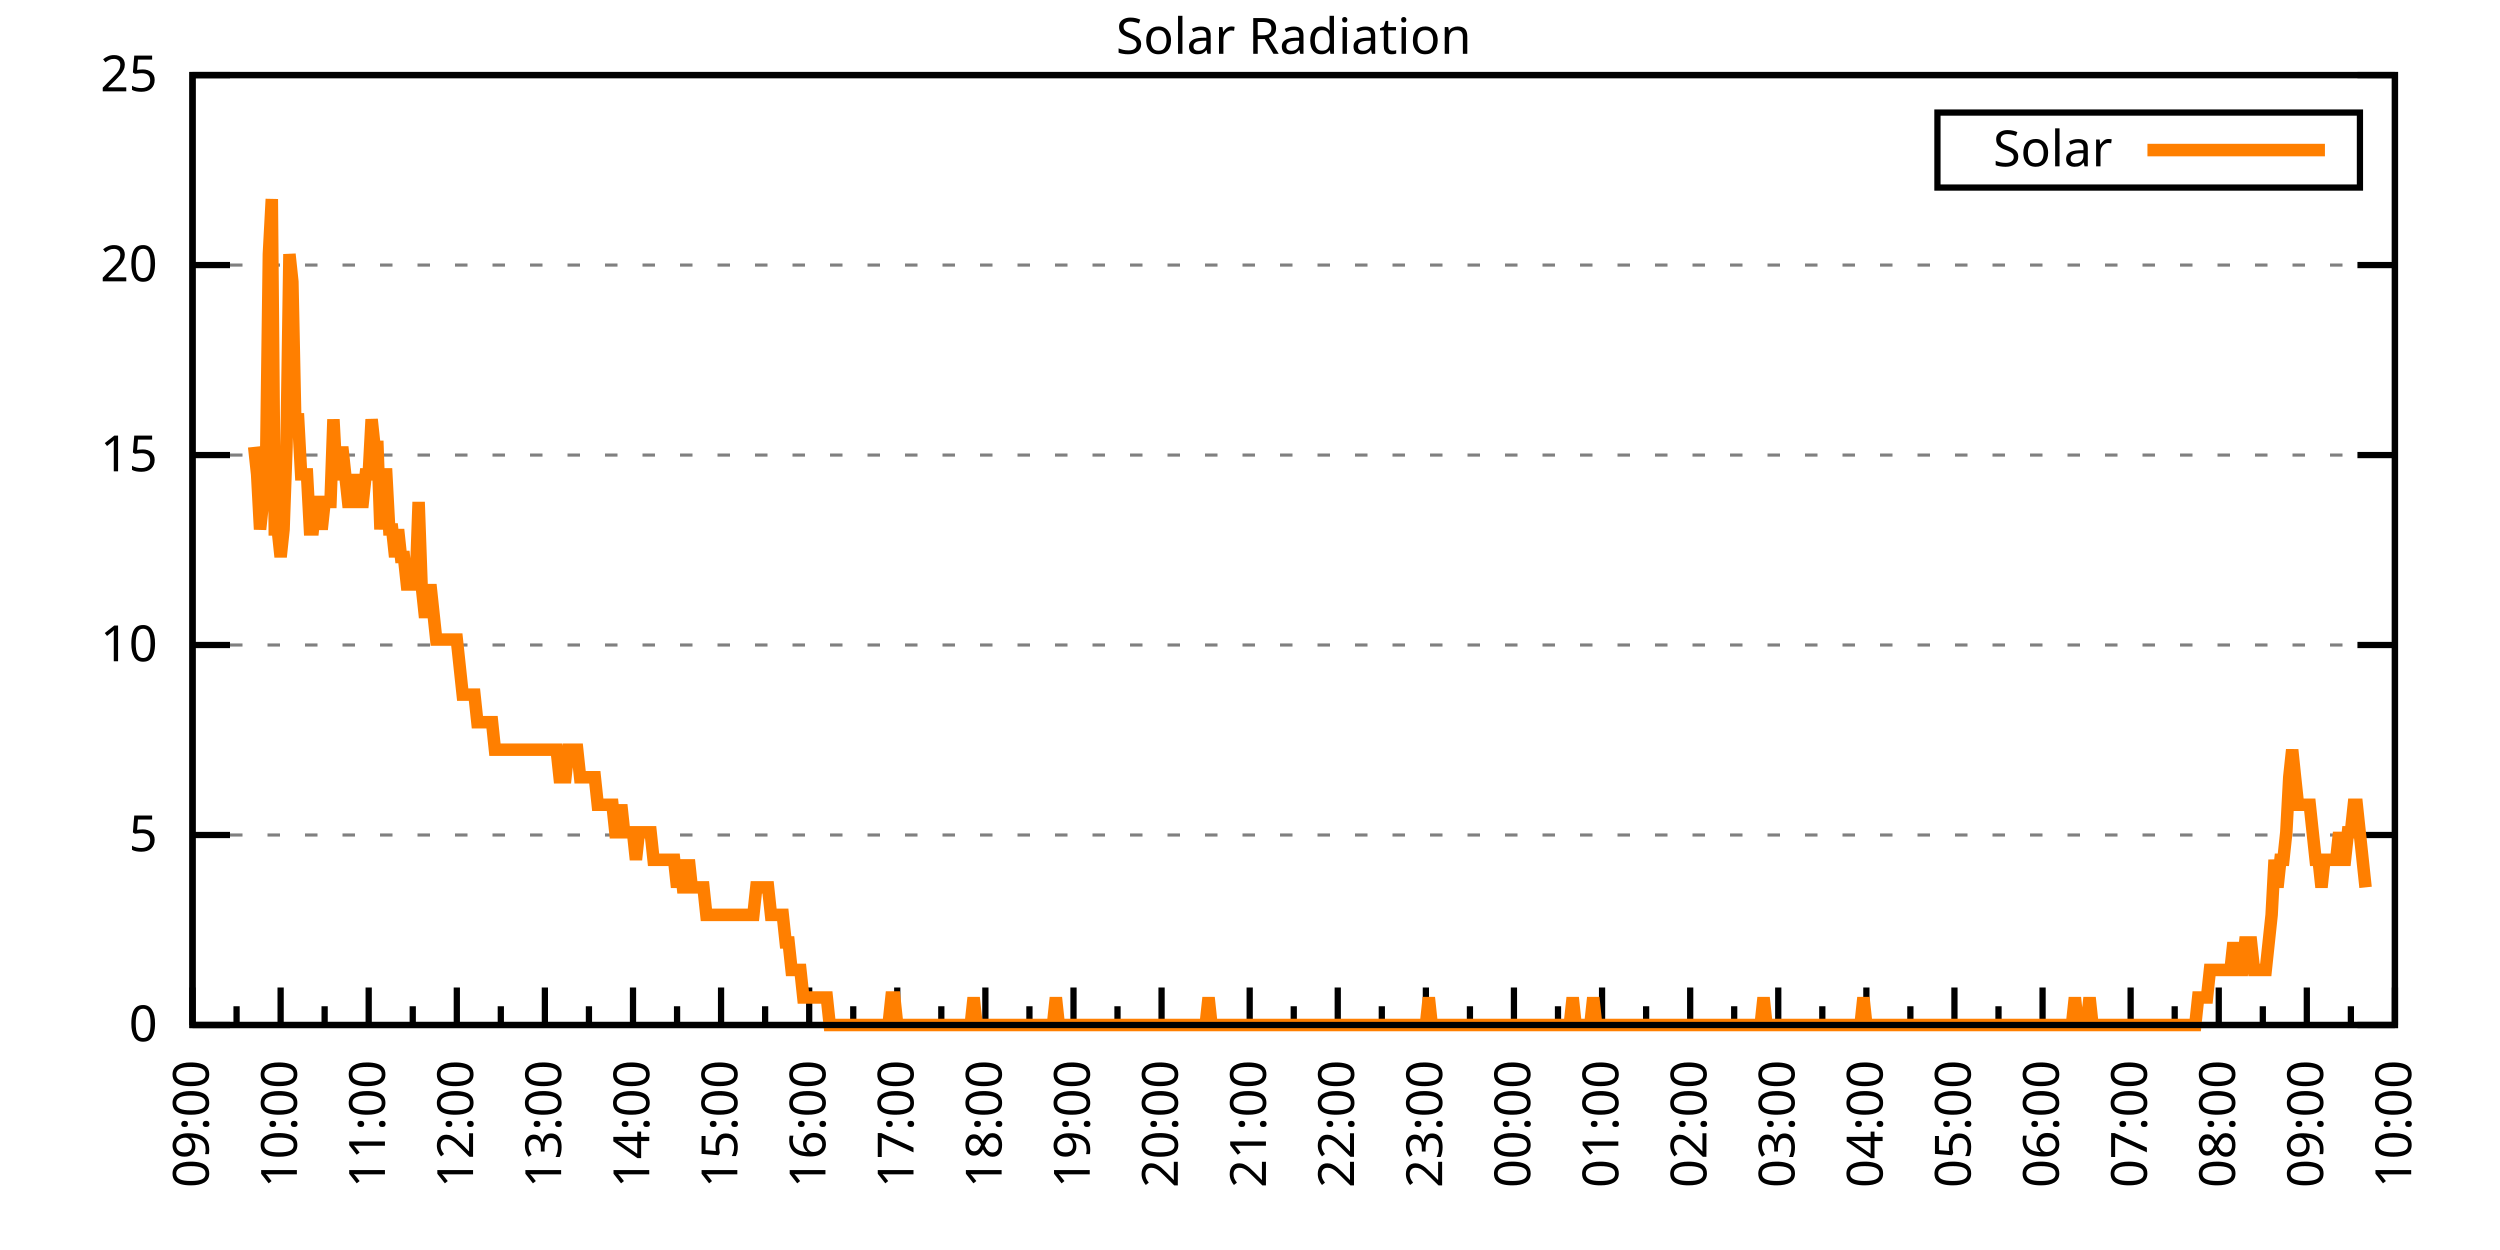
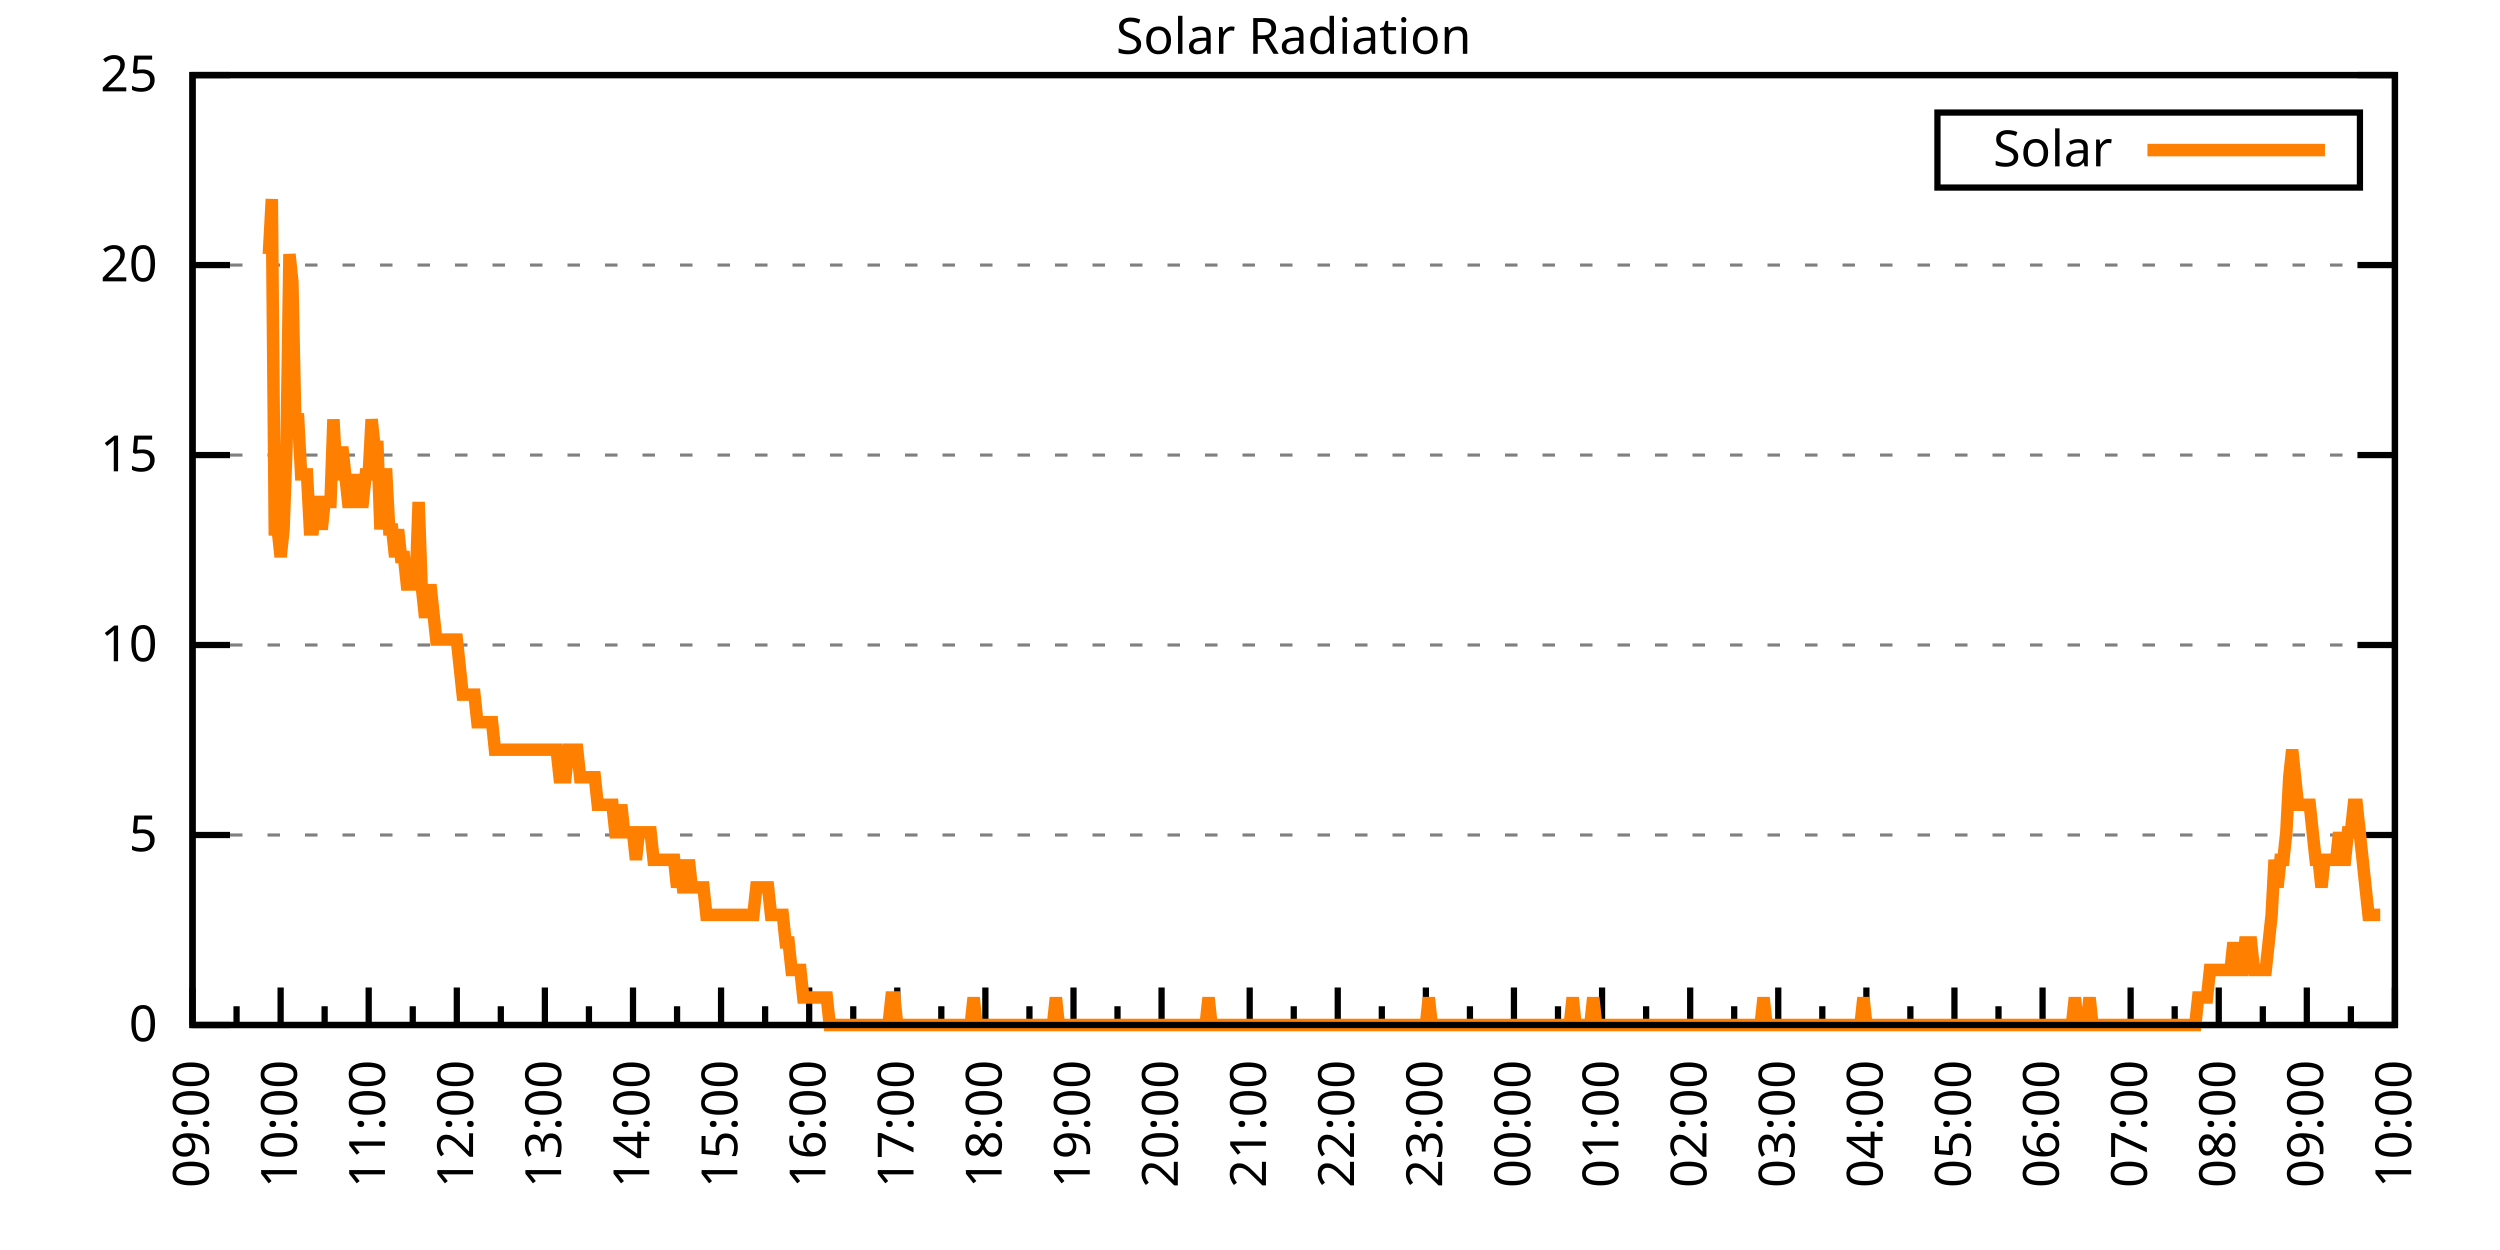
<svg xmlns="http://www.w3.org/2000/svg" xmlns:xlink="http://www.w3.org/1999/xlink" width="400" height="200" viewBox="0 0 400 200">
  <g id="gnuplot_canvas">
    <rect x="0" y="0" width="400" height="200" fill="none" />
    <defs>
      <circle id="gpDot" r="0.5" stroke-width="0.5" stroke="currentColor" />
      <path id="gpPt0" stroke-width="0.333" stroke="currentColor" d="M-1,0 h2 M0,-1 v2" />
      <path id="gpPt1" stroke-width="0.333" stroke="currentColor" d="M-1,-1 L1,1 M1,-1 L-1,1" />
      <path id="gpPt2" stroke-width="0.333" stroke="currentColor" d="M-1,0 L1,0 M0,-1 L0,1 M-1,-1 L1,1 M-1,1 L1,-1" />
      <rect id="gpPt3" stroke-width="0.333" stroke="currentColor" x="-1" y="-1" width="2" height="2" />
      <rect id="gpPt4" stroke-width="0.333" stroke="currentColor" fill="currentColor" x="-1" y="-1" width="2" height="2" />
      <circle id="gpPt5" stroke-width="0.333" stroke="currentColor" cx="0" cy="0" r="1" />
      <use xlink:href="#gpPt5" id="gpPt6" fill="currentColor" stroke="none" />
      <path id="gpPt7" stroke-width="0.333" stroke="currentColor" d="M0,-1.33 L-1.33,0.67 L1.33,0.67 z" />
      <use xlink:href="#gpPt7" id="gpPt8" fill="currentColor" stroke="none" />
      <use xlink:href="#gpPt7" id="gpPt9" stroke="currentColor" transform="rotate(180)" />
      <use xlink:href="#gpPt9" id="gpPt10" fill="currentColor" stroke="none" />
      <use xlink:href="#gpPt3" id="gpPt11" stroke="currentColor" transform="rotate(45)" />
      <use xlink:href="#gpPt11" id="gpPt12" fill="currentColor" stroke="none" />
      <path id="gpPt13" stroke-width="0.333" stroke="currentColor" d="M0,1.330 L1.265,0.411 L0.782,-1.067 L-0.782,-1.076 L-1.265,0.411 z" />
      <use xlink:href="#gpPt13" id="gpPt14" fill="currentColor" stroke="none" />
      <filter id="textbox" filterUnits="objectBoundingBox" x="0" y="0" height="1" width="1">
        <feFlood flood-color="white" flood-opacity="1" result="bgnd" />
        <feComposite in="SourceGraphic" in2="bgnd" operator="atop" />
      </filter>
      <filter id="greybox" filterUnits="objectBoundingBox" x="0" y="0" height="1" width="1">
        <feFlood flood-color="lightgrey" flood-opacity="1" result="grey" />
        <feComposite in="SourceGraphic" in2="grey" operator="atop" />
      </filter>
    </defs>
    <g fill="none" color="white" stroke="currentColor" stroke-width="1.00" stroke-linecap="butt" stroke-linejoin="miter">
</g>
    <g fill="none" color="black" stroke="currentColor" stroke-width="1.00" stroke-linecap="butt" stroke-linejoin="miter">
      <g stroke="none" shape-rendering="crispEdges">
        <polygon fill="rgb(255, 255, 255)" points="30.80,164.00 383.18,164.00 383.18,12.02 30.80,12.02 " />
      </g>
    </g>
    <g fill="none" color="black" stroke="currentColor" stroke-width="1.00" stroke-linecap="butt" stroke-linejoin="miter">
</g>
    <g fill="none" color="black" stroke="black" stroke-width="0.50" stroke-linecap="butt" stroke-linejoin="miter">
</g>
    <g fill="none" color="gray" stroke="currentColor" stroke-width="0.50" stroke-linecap="butt" stroke-linejoin="miter">
      <path stroke="gray" stroke-dasharray="2,4" class="gridline" d="M30.80,164.00 L383.19,164.00  " />
    </g>
    <g fill="none" color="gray" stroke="gray" stroke-width="1.00" stroke-linecap="butt" stroke-linejoin="miter">
</g>
    <g fill="none" color="black" stroke="currentColor" stroke-width="1.00" stroke-linecap="butt" stroke-linejoin="miter">
      <path stroke="black" d="M30.80,164.00 L36.80,164.00 M383.19,164.00 L377.19,164.00  " />
      <g transform="translate(25.20,166.60)" stroke="none" fill="black" font-family="Sans" font-size="8.00" text-anchor="end">
        <text>
          <tspan font-family="Sans"> 0</tspan>
        </text>
      </g>
    </g>
    <g fill="none" color="black" stroke="currentColor" stroke-width="1.00" stroke-linecap="butt" stroke-linejoin="miter">
</g>
    <g fill="none" color="black" stroke="black" stroke-width="0.50" stroke-linecap="butt" stroke-linejoin="miter">
</g>
    <g fill="none" color="gray" stroke="currentColor" stroke-width="0.50" stroke-linecap="butt" stroke-linejoin="miter">
      <path stroke="gray" stroke-dasharray="2,4" class="gridline" d="M30.80,133.60 L383.19,133.60  " />
    </g>
    <g fill="none" color="gray" stroke="gray" stroke-width="1.00" stroke-linecap="butt" stroke-linejoin="miter">
</g>
    <g fill="none" color="black" stroke="currentColor" stroke-width="1.00" stroke-linecap="butt" stroke-linejoin="miter">
      <path stroke="black" d="M30.80,133.60 L36.80,133.60 M383.19,133.60 L377.19,133.60  " />
      <g transform="translate(25.20,136.20)" stroke="none" fill="black" font-family="Sans" font-size="8.00" text-anchor="end">
        <text>
          <tspan font-family="Sans"> 5</tspan>
        </text>
      </g>
    </g>
    <g fill="none" color="black" stroke="currentColor" stroke-width="1.00" stroke-linecap="butt" stroke-linejoin="miter">
</g>
    <g fill="none" color="black" stroke="black" stroke-width="0.50" stroke-linecap="butt" stroke-linejoin="miter">
</g>
    <g fill="none" color="gray" stroke="currentColor" stroke-width="0.50" stroke-linecap="butt" stroke-linejoin="miter">
      <path stroke="gray" stroke-dasharray="2,4" class="gridline" d="M30.80,103.20 L383.19,103.20  " />
    </g>
    <g fill="none" color="gray" stroke="gray" stroke-width="1.00" stroke-linecap="butt" stroke-linejoin="miter">
</g>
    <g fill="none" color="black" stroke="currentColor" stroke-width="1.00" stroke-linecap="butt" stroke-linejoin="miter">
      <path stroke="black" d="M30.80,103.20 L36.80,103.20 M383.19,103.20 L377.19,103.20  " />
      <g transform="translate(25.20,105.80)" stroke="none" fill="black" font-family="Sans" font-size="8.00" text-anchor="end">
        <text>
          <tspan font-family="Sans"> 10</tspan>
        </text>
      </g>
    </g>
    <g fill="none" color="black" stroke="currentColor" stroke-width="1.00" stroke-linecap="butt" stroke-linejoin="miter">
</g>
    <g fill="none" color="black" stroke="black" stroke-width="0.50" stroke-linecap="butt" stroke-linejoin="miter">
</g>
    <g fill="none" color="gray" stroke="currentColor" stroke-width="0.50" stroke-linecap="butt" stroke-linejoin="miter">
      <path stroke="gray" stroke-dasharray="2,4" class="gridline" d="M30.80,72.81 L383.19,72.81  " />
    </g>
    <g fill="none" color="gray" stroke="gray" stroke-width="1.00" stroke-linecap="butt" stroke-linejoin="miter">
</g>
    <g fill="none" color="black" stroke="currentColor" stroke-width="1.00" stroke-linecap="butt" stroke-linejoin="miter">
      <path stroke="black" d="M30.80,72.81 L36.80,72.81 M383.19,72.81 L377.19,72.81  " />
      <g transform="translate(25.20,75.41)" stroke="none" fill="black" font-family="Sans" font-size="8.00" text-anchor="end">
        <text>
          <tspan font-family="Sans"> 15</tspan>
        </text>
      </g>
    </g>
    <g fill="none" color="black" stroke="currentColor" stroke-width="1.00" stroke-linecap="butt" stroke-linejoin="miter">
</g>
    <g fill="none" color="black" stroke="black" stroke-width="0.50" stroke-linecap="butt" stroke-linejoin="miter">
</g>
    <g fill="none" color="gray" stroke="currentColor" stroke-width="0.50" stroke-linecap="butt" stroke-linejoin="miter">
      <path stroke="gray" stroke-dasharray="2,4" class="gridline" d="M30.80,42.41 L383.19,42.41  " />
    </g>
    <g fill="none" color="gray" stroke="gray" stroke-width="1.00" stroke-linecap="butt" stroke-linejoin="miter">
</g>
    <g fill="none" color="black" stroke="currentColor" stroke-width="1.00" stroke-linecap="butt" stroke-linejoin="miter">
      <path stroke="black" d="M30.80,42.41 L36.80,42.41 M383.19,42.41 L377.19,42.41  " />
      <g transform="translate(25.20,45.01)" stroke="none" fill="black" font-family="Sans" font-size="8.00" text-anchor="end">
        <text>
          <tspan font-family="Sans"> 20</tspan>
        </text>
      </g>
    </g>
    <g fill="none" color="black" stroke="currentColor" stroke-width="1.00" stroke-linecap="butt" stroke-linejoin="miter">
</g>
    <g fill="none" color="black" stroke="black" stroke-width="0.50" stroke-linecap="butt" stroke-linejoin="miter">
</g>
    <g fill="none" color="gray" stroke="currentColor" stroke-width="0.50" stroke-linecap="butt" stroke-linejoin="miter">
      <path stroke="gray" stroke-dasharray="2,4" class="gridline" d="M30.80,12.01 L383.19,12.01  " />
    </g>
    <g fill="none" color="gray" stroke="gray" stroke-width="1.00" stroke-linecap="butt" stroke-linejoin="miter">
</g>
    <g fill="none" color="black" stroke="currentColor" stroke-width="1.00" stroke-linecap="butt" stroke-linejoin="miter">
      <path stroke="black" d="M30.80,12.01 L36.80,12.01 M383.19,12.01 L377.19,12.01  " />
      <g transform="translate(25.20,14.61)" stroke="none" fill="black" font-family="Sans" font-size="8.00" text-anchor="end">
        <text>
          <tspan font-family="Sans"> 25</tspan>
        </text>
      </g>
    </g>
    <g fill="none" color="black" stroke="currentColor" stroke-width="1.00" stroke-linecap="butt" stroke-linejoin="miter">
      <path stroke="black" d="M30.80,164.00 L30.80,158.00  " />
      <g transform="translate(33.40,169.60) rotate(270)" stroke="none" fill="black" font-family="Sans" font-size="8.00" text-anchor="end">
        <text>
          <tspan font-family="Sans">09:00</tspan>
        </text>
      </g>
    </g>
    <g fill="none" color="black" stroke="currentColor" stroke-width="1.00" stroke-linecap="butt" stroke-linejoin="miter">
      <path stroke="black" d="M37.85,164.00 L37.85,161.00 M44.90,164.00 L44.90,158.00  " />
      <g transform="translate(47.50,169.60) rotate(270)" stroke="none" fill="black" font-family="Sans" font-size="8.00" text-anchor="end">
        <text>
          <tspan font-family="Sans">10:00</tspan>
        </text>
      </g>
    </g>
    <g fill="none" color="black" stroke="currentColor" stroke-width="1.00" stroke-linecap="butt" stroke-linejoin="miter">
      <path stroke="black" d="M51.94,164.00 L51.94,161.00 M58.99,164.00 L58.99,158.00  " />
      <g transform="translate(61.59,169.60) rotate(270)" stroke="none" fill="black" font-family="Sans" font-size="8.00" text-anchor="end">
        <text>
          <tspan font-family="Sans">11:00</tspan>
        </text>
      </g>
    </g>
    <g fill="none" color="black" stroke="currentColor" stroke-width="1.00" stroke-linecap="butt" stroke-linejoin="miter">
      <path stroke="black" d="M66.04,164.00 L66.04,161.00 M73.09,164.00 L73.09,158.00  " />
      <g transform="translate(75.69,169.60) rotate(270)" stroke="none" fill="black" font-family="Sans" font-size="8.00" text-anchor="end">
        <text>
          <tspan font-family="Sans">12:00</tspan>
        </text>
      </g>
    </g>
    <g fill="none" color="black" stroke="currentColor" stroke-width="1.00" stroke-linecap="butt" stroke-linejoin="miter">
      <path stroke="black" d="M80.13,164.00 L80.13,161.00 M87.18,164.00 L87.18,158.00  " />
      <g transform="translate(89.78,169.60) rotate(270)" stroke="none" fill="black" font-family="Sans" font-size="8.00" text-anchor="end">
        <text>
          <tspan font-family="Sans">13:00</tspan>
        </text>
      </g>
    </g>
    <g fill="none" color="black" stroke="currentColor" stroke-width="1.00" stroke-linecap="butt" stroke-linejoin="miter">
      <path stroke="black" d="M94.23,164.00 L94.23,161.00 M101.28,164.00 L101.28,158.00  " />
      <g transform="translate(103.88,169.60) rotate(270)" stroke="none" fill="black" font-family="Sans" font-size="8.00" text-anchor="end">
        <text>
          <tspan font-family="Sans">14:00</tspan>
        </text>
      </g>
    </g>
    <g fill="none" color="black" stroke="currentColor" stroke-width="1.00" stroke-linecap="butt" stroke-linejoin="miter">
      <path stroke="black" d="M108.33,164.00 L108.33,161.00 M115.37,164.00 L115.37,158.00  " />
      <g transform="translate(117.97,169.60) rotate(270)" stroke="none" fill="black" font-family="Sans" font-size="8.00" text-anchor="end">
        <text>
          <tspan font-family="Sans">15:00</tspan>
        </text>
      </g>
    </g>
    <g fill="none" color="black" stroke="currentColor" stroke-width="1.00" stroke-linecap="butt" stroke-linejoin="miter">
      <path stroke="black" d="M122.42,164.00 L122.42,161.00 M129.47,164.00 L129.47,158.00  " />
      <g transform="translate(132.07,169.60) rotate(270)" stroke="none" fill="black" font-family="Sans" font-size="8.00" text-anchor="end">
        <text>
          <tspan font-family="Sans">16:00</tspan>
        </text>
      </g>
    </g>
    <g fill="none" color="black" stroke="currentColor" stroke-width="1.00" stroke-linecap="butt" stroke-linejoin="miter">
      <path stroke="black" d="M136.52,164.00 L136.52,161.00 M143.56,164.00 L143.56,158.00  " />
      <g transform="translate(146.16,169.60) rotate(270)" stroke="none" fill="black" font-family="Sans" font-size="8.00" text-anchor="end">
        <text>
          <tspan font-family="Sans">17:00</tspan>
        </text>
      </g>
    </g>
    <g fill="none" color="black" stroke="currentColor" stroke-width="1.00" stroke-linecap="butt" stroke-linejoin="miter">
      <path stroke="black" d="M150.61,164.00 L150.61,161.00 M157.66,164.00 L157.66,158.00  " />
      <g transform="translate(160.26,169.60) rotate(270)" stroke="none" fill="black" font-family="Sans" font-size="8.00" text-anchor="end">
        <text>
          <tspan font-family="Sans">18:00</tspan>
        </text>
      </g>
    </g>
    <g fill="none" color="black" stroke="currentColor" stroke-width="1.00" stroke-linecap="butt" stroke-linejoin="miter">
      <path stroke="black" d="M164.71,164.00 L164.71,161.00 M171.76,164.00 L171.76,158.00  " />
      <g transform="translate(174.36,169.60) rotate(270)" stroke="none" fill="black" font-family="Sans" font-size="8.00" text-anchor="end">
        <text>
          <tspan font-family="Sans">19:00</tspan>
        </text>
      </g>
    </g>
    <g fill="none" color="black" stroke="currentColor" stroke-width="1.00" stroke-linecap="butt" stroke-linejoin="miter">
      <path stroke="black" d="M178.80,164.00 L178.80,161.00 M185.85,164.00 L185.85,158.00  " />
      <g transform="translate(188.45,169.60) rotate(270)" stroke="none" fill="black" font-family="Sans" font-size="8.00" text-anchor="end">
        <text>
          <tspan font-family="Sans">20:00</tspan>
        </text>
      </g>
    </g>
    <g fill="none" color="black" stroke="currentColor" stroke-width="1.00" stroke-linecap="butt" stroke-linejoin="miter">
      <path stroke="black" d="M192.90,164.00 L192.90,161.00 M199.95,164.00 L199.95,158.00  " />
      <g transform="translate(202.55,169.60) rotate(270)" stroke="none" fill="black" font-family="Sans" font-size="8.00" text-anchor="end">
        <text>
          <tspan font-family="Sans">21:00</tspan>
        </text>
      </g>
    </g>
    <g fill="none" color="black" stroke="currentColor" stroke-width="1.00" stroke-linecap="butt" stroke-linejoin="miter">
      <path stroke="black" d="M207.00,164.00 L207.00,161.00 M214.04,164.00 L214.04,158.00  " />
      <g transform="translate(216.64,169.60) rotate(270)" stroke="none" fill="black" font-family="Sans" font-size="8.00" text-anchor="end">
        <text>
          <tspan font-family="Sans">22:00</tspan>
        </text>
      </g>
    </g>
    <g fill="none" color="black" stroke="currentColor" stroke-width="1.00" stroke-linecap="butt" stroke-linejoin="miter">
      <path stroke="black" d="M221.09,164.00 L221.09,161.00 M228.14,164.00 L228.14,158.00  " />
      <g transform="translate(230.74,169.60) rotate(270)" stroke="none" fill="black" font-family="Sans" font-size="8.00" text-anchor="end">
        <text>
          <tspan font-family="Sans">23:00</tspan>
        </text>
      </g>
    </g>
    <g fill="none" color="black" stroke="currentColor" stroke-width="1.00" stroke-linecap="butt" stroke-linejoin="miter">
      <path stroke="black" d="M235.19,164.00 L235.19,161.00 M242.23,164.00 L242.23,158.00  " />
      <g transform="translate(244.83,169.60) rotate(270)" stroke="none" fill="black" font-family="Sans" font-size="8.00" text-anchor="end">
        <text>
          <tspan font-family="Sans">00:00</tspan>
        </text>
      </g>
    </g>
    <g fill="none" color="black" stroke="currentColor" stroke-width="1.00" stroke-linecap="butt" stroke-linejoin="miter">
      <path stroke="black" d="M249.28,164.00 L249.28,161.00 M256.33,164.00 L256.33,158.00  " />
      <g transform="translate(258.93,169.60) rotate(270)" stroke="none" fill="black" font-family="Sans" font-size="8.00" text-anchor="end">
        <text>
          <tspan font-family="Sans">01:00</tspan>
        </text>
      </g>
    </g>
    <g fill="none" color="black" stroke="currentColor" stroke-width="1.00" stroke-linecap="butt" stroke-linejoin="miter">
      <path stroke="black" d="M263.38,164.00 L263.38,161.00 M270.43,164.00 L270.43,158.00  " />
      <g transform="translate(273.03,169.60) rotate(270)" stroke="none" fill="black" font-family="Sans" font-size="8.00" text-anchor="end">
        <text>
          <tspan font-family="Sans">02:00</tspan>
        </text>
      </g>
    </g>
    <g fill="none" color="black" stroke="currentColor" stroke-width="1.00" stroke-linecap="butt" stroke-linejoin="miter">
      <path stroke="black" d="M277.47,164.00 L277.47,161.00 M284.52,164.00 L284.52,158.00  " />
      <g transform="translate(287.12,169.60) rotate(270)" stroke="none" fill="black" font-family="Sans" font-size="8.00" text-anchor="end">
        <text>
          <tspan font-family="Sans">03:00</tspan>
        </text>
      </g>
    </g>
    <g fill="none" color="black" stroke="currentColor" stroke-width="1.00" stroke-linecap="butt" stroke-linejoin="miter">
      <path stroke="black" d="M291.57,164.00 L291.57,161.00 M298.62,164.00 L298.62,158.00  " />
      <g transform="translate(301.22,169.60) rotate(270)" stroke="none" fill="black" font-family="Sans" font-size="8.00" text-anchor="end">
        <text>
          <tspan font-family="Sans">04:00</tspan>
        </text>
      </g>
    </g>
    <g fill="none" color="black" stroke="currentColor" stroke-width="1.00" stroke-linecap="butt" stroke-linejoin="miter">
      <path stroke="black" d="M305.66,164.00 L305.66,161.00 M312.71,164.00 L312.71,158.00  " />
      <g transform="translate(315.31,169.60) rotate(270)" stroke="none" fill="black" font-family="Sans" font-size="8.00" text-anchor="end">
        <text>
          <tspan font-family="Sans">05:00</tspan>
        </text>
      </g>
    </g>
    <g fill="none" color="black" stroke="currentColor" stroke-width="1.00" stroke-linecap="butt" stroke-linejoin="miter">
      <path stroke="black" d="M319.76,164.00 L319.76,161.00 M326.81,164.00 L326.81,158.00  " />
      <g transform="translate(329.41,169.60) rotate(270)" stroke="none" fill="black" font-family="Sans" font-size="8.00" text-anchor="end">
        <text>
          <tspan font-family="Sans">06:00</tspan>
        </text>
      </g>
    </g>
    <g fill="none" color="black" stroke="currentColor" stroke-width="1.00" stroke-linecap="butt" stroke-linejoin="miter">
      <path stroke="black" d="M333.86,164.00 L333.86,161.00 M340.90,164.00 L340.90,158.00  " />
      <g transform="translate(343.50,169.60) rotate(270)" stroke="none" fill="black" font-family="Sans" font-size="8.00" text-anchor="end">
        <text>
          <tspan font-family="Sans">07:00</tspan>
        </text>
      </g>
    </g>
    <g fill="none" color="black" stroke="currentColor" stroke-width="1.00" stroke-linecap="butt" stroke-linejoin="miter">
      <path stroke="black" d="M347.95,164.00 L347.95,161.00 M355.00,164.00 L355.00,158.00  " />
      <g transform="translate(357.60,169.60) rotate(270)" stroke="none" fill="black" font-family="Sans" font-size="8.00" text-anchor="end">
        <text>
          <tspan font-family="Sans">08:00</tspan>
        </text>
      </g>
    </g>
    <g fill="none" color="black" stroke="currentColor" stroke-width="1.00" stroke-linecap="butt" stroke-linejoin="miter">
      <path stroke="black" d="M362.05,164.00 L362.05,161.00 M369.09,164.00 L369.09,158.00  " />
      <g transform="translate(371.69,169.60) rotate(270)" stroke="none" fill="black" font-family="Sans" font-size="8.00" text-anchor="end">
        <text>
          <tspan font-family="Sans">09:00</tspan>
        </text>
      </g>
    </g>
    <g fill="none" color="black" stroke="currentColor" stroke-width="1.00" stroke-linecap="butt" stroke-linejoin="miter">
      <path stroke="black" d="M376.14,164.00 L376.14,161.00 M383.19,164.00 L383.19,158.00  " />
      <g transform="translate(385.79,169.60) rotate(270)" stroke="none" fill="black" font-family="Sans" font-size="8.00" text-anchor="end">
        <text>
          <tspan font-family="Sans">10:00</tspan>
        </text>
      </g>
    </g>
    <g fill="none" color="black" stroke="currentColor" stroke-width="1.00" stroke-linecap="butt" stroke-linejoin="miter">
</g>
    <g fill="none" color="black" stroke="currentColor" stroke-width="1.00" stroke-linecap="butt" stroke-linejoin="miter">
      <path stroke="black" d="M30.80,12.01 L30.80,164.00 L383.19,164.00 L383.19,12.01 L30.80,12.01 Z  " />
    </g>
    <g fill="none" color="black" stroke="currentColor" stroke-width="1.00" stroke-linecap="butt" stroke-linejoin="miter">
      <g transform="translate(6.80,88.01) rotate(270)" stroke="none" fill="black" font-family="Sans" font-size="8.00" text-anchor="middle">
        <text />
      </g>
    </g>
    <g fill="none" color="black" stroke="currentColor" stroke-width="1.00" stroke-linecap="butt" stroke-linejoin="miter">
</g>
    <g fill="none" color="black" stroke="currentColor" stroke-width="1.00" stroke-linecap="butt" stroke-linejoin="miter">
      <path stroke="black" d="M309.99,30.01 L309.99,18.01 L377.59,18.01 L377.59,30.01 L309.99,30.01 Z  " />
    </g>
    <g id="Solar_Radiation_plot_1">
      <g fill="none" color="white" stroke="black" stroke-width="2.00" stroke-linecap="butt" stroke-linejoin="miter">
</g>
      <g fill="none" color="black" stroke="currentColor" stroke-width="2.00" stroke-linecap="butt" stroke-linejoin="miter">
        <g transform="translate(337.99,26.61)" stroke="none" fill="black" font-family="Sans" font-size="8.00" text-anchor="end">
          <text>
            <tspan font-family="Sans">Solar</tspan>
          </text>
        </g>
      </g>
      <g fill="none" color="black" stroke="currentColor" stroke-width="2.00" stroke-linecap="butt" stroke-linejoin="miter">
-         <path stroke="rgb(255, 127,   0)" d="M343.59,24.01 L371.99,24.01 M40.67,71.50 L41.14,75.90 L41.61,84.71 L42.08,80.31 L42.55,75.90 L43.02,40.66   L43.49,31.85 L43.96,84.71 L44.43,84.71 L44.90,89.12 L45.37,84.71 L45.84,71.50 L46.31,40.66 L46.78,45.07   L47.24,67.09 L47.71,67.09 L48.18,75.90 L48.65,75.90 L49.12,75.90 L49.59,84.71 L50.06,84.71 L50.53,80.31   L51.00,80.31 L51.47,84.71 L51.94,80.31 L52.41,80.31 L52.88,80.31 L53.35,67.09 L53.82,75.90 L54.29,75.90   L54.76,71.50 L55.23,75.90 L55.70,80.31 L56.17,80.31 L56.64,75.90 L57.11,80.31 L57.58,80.31 L58.05,80.31   L58.52,75.90 L58.99,75.90 L59.46,67.09 L59.93,71.50 L60.40,71.50 L60.87,84.71 L61.34,75.90 L61.81,75.90   L62.28,84.71 L62.75,84.71 L63.22,89.12 L63.69,84.71 L64.16,89.12 L64.63,89.12 L65.10,93.52 L65.57,93.52   L66.04,93.52 L66.51,93.52 L66.98,80.31 L67.45,93.52 L67.92,97.93 L68.39,97.93 L68.86,93.52 L69.33,97.93   L69.80,102.33 L70.27,102.33 L70.74,102.33 L71.21,102.33 L71.68,102.33 L72.15,102.33 L72.62,102.33 L73.09,102.33   L73.56,106.74 L74.03,111.14 L74.50,111.14 L74.97,111.14 L75.44,111.14 L75.91,111.14 L76.38,115.55 L76.85,115.55   L77.32,115.55 L77.79,115.55 L78.26,115.55 L78.73,115.55 L79.19,119.95 L79.66,119.95 L80.13,119.95 L80.60,119.95   L81.07,119.95 L81.54,119.95 L82.01,119.95 L82.48,119.95 L82.95,119.95 L83.42,119.95 L83.89,119.95 L84.36,119.95   L84.83,119.95 L85.30,119.95 L85.77,119.95 L86.24,119.95 L86.71,119.95 L87.18,119.95 L87.65,119.95 L88.12,119.95   L88.59,119.95 L89.06,119.95 L89.53,124.36 L90.00,124.36 L90.47,124.36 L90.94,119.95 L91.41,119.95 L91.88,119.95   L92.35,119.95 L92.82,124.36 L93.29,124.36 L93.76,124.36 L94.23,124.36 L94.70,124.36 L95.17,124.36 L95.64,128.76   L96.11,128.76 L96.58,128.76 L97.05,128.76 L97.52,128.76 L97.99,128.76 L98.46,133.17 L98.93,133.17 L99.40,128.76   L99.87,133.17 L100.34,133.17 L100.81,133.17 L101.28,133.17 L101.75,137.57 L102.22,133.17 L102.69,133.17 L103.16,133.17   L103.63,133.17 L104.10,133.17 L104.57,137.57 L105.04,137.57 L105.51,137.57 L105.98,137.57 L106.45,137.57 L106.92,137.57   L107.39,137.57 L107.86,137.57 L108.33,141.98 L108.80,137.57 L109.27,141.98 L109.74,141.98 L110.21,137.57 L110.68,141.98   L111.14,141.98 L111.61,141.98 L112.08,141.98 L112.55,141.98 L113.02,146.38 L113.49,146.38 L113.96,146.38 L114.43,146.38   L114.90,146.38 L115.37,146.38 L115.84,146.38 L116.31,146.38 L116.78,146.38 L117.25,146.38 L117.72,146.38 L118.19,146.38   L118.66,146.38 L119.13,146.38 L119.60,146.38 L120.07,146.38 L120.54,146.38 L121.01,141.98 L121.48,141.98 L121.95,141.98   L122.42,141.98 L122.89,141.98 L123.36,146.38 L123.83,146.38 L124.30,146.38 L124.77,146.38 L125.24,146.38 L125.71,150.79   L126.18,150.79 L126.65,155.19 L127.12,155.19 L127.59,155.19 L128.06,155.19 L128.53,159.60 L129.00,159.60 L129.47,159.60   L129.94,159.60 L130.41,159.60 L130.88,159.60 L131.35,159.60 L131.82,159.60 L132.29,159.60 L132.76,164.00 L133.23,164.00   L133.70,164.00 L134.17,164.00 L134.64,164.00 L135.11,164.00 L135.58,164.00 L136.05,164.00 L136.52,164.00 L136.99,164.00   L137.46,164.00 L137.93,164.00 L138.40,164.00 L138.87,164.00 L139.34,164.00 L139.81,164.00 L140.28,164.00 L140.75,164.00   L141.22,164.00 L141.69,164.00 L142.16,164.00 L142.63,159.60 L143.09,159.60 L143.56,164.00 L144.03,164.00 L144.50,164.00   L144.97,164.00 L145.44,164.00 L145.91,164.00 L146.38,164.00 L146.85,164.00 L147.32,164.00 L147.79,164.00 L148.26,164.00   L148.73,164.00 L149.20,164.00 L149.67,164.00 L150.14,164.00 L150.61,164.00 L151.08,164.00 L151.55,164.00 L152.02,164.00   L152.49,164.00 L152.96,164.00 L153.43,164.00 L153.90,164.00 L154.37,164.00 L154.84,164.00 L155.31,164.00 L155.78,159.60   L156.25,164.00 L156.72,164.00 L157.19,164.00 L157.66,164.00 L158.13,164.00 L158.60,164.00 L159.07,164.00 L159.54,164.00   L160.01,164.00 L160.48,164.00 L160.95,164.00 L161.42,164.00 L161.89,164.00 L162.36,164.00 L162.83,164.00 L163.30,164.00   L163.77,164.00 L164.24,164.00 L164.71,164.00 L165.18,164.00 L165.65,164.00 L166.12,164.00 L166.59,164.00 L167.06,164.00   L167.53,164.00 L168.00,164.00 L168.47,164.00 L168.94,159.60 L169.41,164.00 L169.88,164.00 L170.35,164.00 L170.82,164.00   L171.29,164.00 L171.76,164.00 L172.23,164.00 L172.70,164.00 L173.17,164.00 L173.64,164.00 L174.11,164.00 L174.58,164.00   L175.04,164.00 L175.51,164.00 L175.98,164.00 L176.45,164.00 L176.92,164.00 L177.39,164.00 L177.86,164.00 L178.33,164.00   L178.80,164.00 L179.27,164.00 L179.74,164.00 L180.21,164.00 L180.68,164.00 L181.15,164.00 L181.62,164.00 L182.09,164.00   L182.56,164.00 L183.03,164.00 L183.50,164.00 L183.97,164.00 L184.44,164.00 L184.91,164.00 L185.38,164.00 L185.85,164.00   L186.32,164.00 L186.79,164.00 L187.26,164.00 L187.73,164.00 L188.20,164.00 L188.67,164.00 L189.14,164.00 L189.61,164.00   L190.08,164.00 L190.55,164.00 L191.02,164.00 L191.49,164.00 L191.96,164.00 L192.43,164.00 L192.90,164.00 L193.37,159.60   L193.84,164.00 L194.31,164.00 L194.78,164.00 L195.25,164.00 L195.72,164.00 L196.19,164.00 L196.66,164.00 L197.13,164.00   L197.60,164.00 L198.07,164.00 L198.54,164.00 L199.01,164.00 L199.48,164.00 L199.95,164.00 L200.42,164.00 L200.89,164.00   L201.36,164.00 L201.83,164.00 L202.30,164.00 L202.77,164.00 L203.24,164.00 L203.71,164.00 L204.18,164.00 L204.65,164.00   L205.12,164.00 L205.59,164.00 L206.06,164.00 L206.53,164.00 L207.00,164.00 L207.46,164.00 L207.93,164.00 L208.40,164.00   L208.87,164.00 L209.34,164.00 L209.81,164.00 L210.28,164.00 L210.75,164.00 L211.22,164.00 L211.69,164.00 L212.16,164.00   L212.63,164.00 L213.10,164.00 L213.57,164.00 L214.04,164.00 L214.51,164.00 L214.98,164.00 L215.45,164.00 L215.92,164.00   L216.39,164.00 L216.86,164.00 L217.33,164.00 L217.80,164.00 L218.27,164.00 L218.74,164.00 L219.21,164.00 L219.68,164.00   L220.15,164.00 L220.62,164.00 L221.09,164.00 L221.56,164.00 L222.03,164.00 L222.50,164.00 L222.97,164.00 L223.44,164.00   L223.91,164.00 L224.38,164.00 L224.85,164.00 L225.32,164.00 L225.79,164.00 L226.26,164.00 L226.73,164.00 L227.20,164.00   L227.67,164.00 L228.14,164.00 L228.61,159.60 L229.08,164.00 L229.55,164.00 L230.02,164.00 L230.49,164.00 L230.96,164.00   L231.43,164.00 L231.90,164.00 L232.37,164.00 L232.84,164.00 L233.31,164.00 L233.78,164.00 L234.25,164.00 L234.72,164.00   L235.19,164.00 L235.66,164.00 L236.13,164.00 L236.60,164.00 L237.07,164.00 L237.54,164.00 L238.01,164.00 L238.48,164.00   L238.95,164.00 L239.41,164.00 L239.88,164.00 L240.35,164.00 L240.82,164.00 L241.29,164.00 L241.76,164.00 L242.23,164.00   L242.70,164.00 L243.17,164.00 L243.64,164.00 L244.11,164.00 L244.58,164.00 L245.05,164.00 L245.52,164.00 L245.99,164.00   L246.46,164.00 L246.93,164.00 L247.40,164.00 L247.87,164.00 L248.34,164.00 L248.81,164.00 L249.28,164.00 L249.75,164.00   L250.22,164.00 L250.69,164.00 L251.16,164.00 L251.63,159.60 L252.10,164.00 L252.57,164.00 L253.04,164.00 L253.51,164.00   L253.98,164.00 L254.45,164.00 L254.92,159.60 L255.39,164.00 L255.86,164.00 L256.33,164.00 L256.80,164.00 L257.27,164.00   L257.74,164.00 L258.21,164.00 L258.68,164.00 L259.15,164.00 L259.62,164.00 L260.09,164.00 L260.56,164.00 L261.03,164.00   L261.50,164.00 L261.97,164.00 L262.44,164.00 L262.91,164.00 L263.38,164.00 L263.85,164.00 L264.32,164.00 L264.79,164.00   L265.26,164.00 L265.73,164.00 L266.20,164.00 L266.67,164.00 L267.14,164.00 L267.61,164.00 L268.08,164.00 L268.55,164.00   L269.02,164.00 L269.49,164.00 L269.96,164.00 L270.43,164.00 L270.90,164.00 L271.36,164.00 L271.83,164.00 L272.30,164.00   L272.77,164.00 L273.24,164.00 L273.71,164.00 L274.18,164.00 L274.65,164.00 L275.12,164.00 L275.59,164.00 L276.06,164.00   L276.53,164.00 L277.00,164.00 L277.47,164.00 L277.94,164.00 L278.41,164.00 L278.88,164.00 L279.35,164.00 L279.82,164.00   L280.29,164.00 L280.76,164.00 L281.23,164.00 L281.70,164.00 L282.17,159.60 L282.64,164.00 L283.11,164.00 L283.58,164.00   L284.05,164.00 L284.52,164.00 L284.99,164.00 L285.46,164.00 L285.93,164.00 L286.40,164.00 L286.87,164.00 L287.34,164.00   L287.81,164.00 L288.28,164.00 L288.75,164.00 L289.22,164.00 L289.69,164.00 L290.16,164.00 L290.63,164.00 L291.10,164.00   L291.57,164.00 L292.04,164.00 L292.51,164.00 L292.98,164.00 L293.45,164.00 L293.92,164.00 L294.39,164.00 L294.86,164.00   L295.33,164.00 L295.80,164.00 L296.27,164.00 L296.74,164.00 L297.21,164.00 L297.68,164.00 L298.15,159.60 L298.62,164.00   L299.09,164.00 L299.56,164.00 L300.03,164.00 L300.50,164.00 L300.97,164.00 L301.44,164.00 L301.91,164.00 L302.38,164.00   L302.85,164.00 L303.31,164.00 L303.78,164.00 L304.25,164.00 L304.72,164.00 L305.19,164.00 L305.66,164.00 L306.13,164.00   L306.60,164.00 L307.07,164.00 L307.54,164.00 L308.01,164.00 L308.48,164.00 L308.95,164.00 L309.42,164.00 L309.89,164.00   L310.36,164.00 L310.83,164.00 L311.30,164.00 L311.77,164.00 L312.24,164.00 L312.71,164.00 L313.18,164.00 L313.65,164.00   L314.12,164.00 L314.59,164.00 L315.06,164.00 L315.53,164.00 L316.00,164.00 L316.47,164.00 L316.94,164.00 L317.41,164.00   L317.88,164.00 L318.35,164.00 L318.82,164.00 L319.29,164.00 L319.76,164.00 L320.23,164.00 L320.70,164.00 L321.17,164.00   L321.64,164.00 L322.11,164.00 L322.58,164.00 L323.05,164.00 L323.52,164.00 L323.99,164.00 L324.46,164.00 L324.93,164.00   L325.40,164.00 L325.87,164.00 L326.34,164.00 L326.81,164.00 L327.28,164.00 L327.75,164.00 L328.22,164.00 L328.69,164.00   L329.16,164.00 L329.63,164.00 L330.10,164.00 L330.57,164.00 L331.04,164.00 L331.51,164.00 L331.98,159.60 L332.45,164.00   L332.92,164.00 L333.39,164.00 L333.86,164.00 L334.33,159.60 L334.80,164.00 L335.26,164.00 L335.73,164.00 L336.20,164.00   L336.67,164.00 L337.14,164.00 L337.61,164.00 L338.08,164.00 L338.55,164.00 L339.02,164.00 L339.49,164.00 L339.96,164.00   L340.43,164.00 L340.90,164.00 L341.37,164.00 L341.84,164.00 L342.31,164.00 L342.78,164.00 L343.25,164.00 L343.72,164.00   L344.19,164.00 L344.66,164.00 L345.13,164.00 L345.60,164.00 L346.07,164.00 L346.54,164.00 L347.01,164.00 L347.48,164.00   L347.95,164.00 L348.42,164.00 L348.89,164.00 L349.36,164.00 L349.83,164.00 L350.30,164.00 L350.77,164.00 L351.24,164.00   L351.71,159.60 L352.18,159.60 L352.65,159.60 L353.12,159.60 L353.59,155.19 L354.06,155.19 L354.53,155.19 L355.00,155.19   L355.47,155.19 L355.94,155.19 L356.41,155.19 L356.88,155.19 L357.35,150.79 L357.82,155.19 L358.29,155.19 L358.76,155.19   L359.23,150.79 L359.70,150.79 L360.17,150.79 L360.64,155.19 L361.11,155.19 L361.58,155.19 L362.05,155.19 L362.52,155.19   L362.99,150.79 L363.46,146.38 L363.93,137.57 L364.40,141.98 L364.87,137.57 L365.34,137.57 L365.81,133.17 L366.28,124.36   L366.75,119.95 L367.21,124.36 L367.68,128.76 L368.15,128.76 L368.62,128.76 L369.09,128.76 L369.56,128.76 L370.03,133.17   L370.50,137.57 L370.97,137.57 L371.44,141.98 L371.91,137.57 L372.38,137.57 L372.85,137.57 L373.32,137.57 L373.79,137.57   L374.26,133.17 L374.73,137.57 L375.20,137.57 L375.67,133.17 L376.14,133.17 L376.61,128.76 L377.08,128.76 L377.55,133.17   L378.02,137.57 L378.49,141.98  " />
+         <path stroke="rgb(255, 127,   0)" d="M343.59,24.01 L371.99,24.01 M43.02,40.66 L43.49,31.85 L43.96,84.71 L44.43,84.71 L44.90,89.12 L45.37,84.71   L45.84,71.50 L46.31,40.66 L46.78,45.07 L47.24,67.09 L47.71,67.09 L48.18,75.90 L48.65,75.90 L49.12,75.90   L49.59,84.71 L50.06,84.71 L50.53,80.31 L51.00,80.31 L51.47,84.71 L51.94,80.31 L52.41,80.31 L52.88,80.31   L53.35,67.09 L53.82,75.90 L54.29,75.90 L54.76,71.50 L55.23,75.90 L55.70,80.31 L56.17,80.31 L56.64,75.90   L57.11,80.31 L57.58,80.31 L58.05,80.31 L58.52,75.90 L58.99,75.90 L59.46,67.09 L59.93,71.50 L60.40,71.50   L60.87,84.71 L61.34,75.90 L61.81,75.90 L62.28,84.71 L62.75,84.71 L63.22,89.12 L63.69,84.71 L64.16,89.12   L64.63,89.12 L65.10,93.52 L65.57,93.52 L66.04,93.52 L66.51,93.52 L66.98,80.31 L67.45,93.52 L67.92,97.93   L68.39,97.93 L68.86,93.52 L69.33,97.93 L69.80,102.33 L70.27,102.33 L70.74,102.33 L71.21,102.33 L71.68,102.33   L72.15,102.33 L72.62,102.33 L73.09,102.33 L73.56,106.74 L74.03,111.14 L74.50,111.14 L74.97,111.14 L75.44,111.14   L75.91,111.14 L76.38,115.55 L76.85,115.55 L77.32,115.55 L77.79,115.55 L78.26,115.55 L78.73,115.55 L79.19,119.95   L79.66,119.95 L80.13,119.95 L80.60,119.95 L81.07,119.95 L81.54,119.95 L82.01,119.95 L82.48,119.95 L82.95,119.95   L83.42,119.95 L83.89,119.95 L84.36,119.95 L84.83,119.95 L85.30,119.95 L85.77,119.95 L86.24,119.95 L86.71,119.95   L87.18,119.95 L87.65,119.95 L88.12,119.95 L88.59,119.95 L89.06,119.95 L89.53,124.36 L90.00,124.36 L90.47,124.36   L90.94,119.95 L91.41,119.95 L91.88,119.95 L92.35,119.95 L92.82,124.36 L93.29,124.36 L93.76,124.36 L94.23,124.36   L94.70,124.36 L95.17,124.36 L95.64,128.76 L96.11,128.76 L96.58,128.76 L97.05,128.76 L97.52,128.76 L97.99,128.76   L98.46,133.17 L98.93,133.17 L99.40,128.76 L99.87,133.17 L100.34,133.17 L100.81,133.17 L101.28,133.17 L101.75,137.57   L102.22,133.17 L102.69,133.17 L103.16,133.17 L103.63,133.17 L104.10,133.17 L104.57,137.57 L105.04,137.57 L105.51,137.57   L105.98,137.57 L106.45,137.57 L106.92,137.57 L107.39,137.57 L107.86,137.57 L108.33,141.98 L108.80,137.57 L109.27,141.98   L109.74,141.98 L110.21,137.57 L110.68,141.98 L111.14,141.98 L111.61,141.98 L112.08,141.98 L112.55,141.98 L113.02,146.38   L113.49,146.38 L113.96,146.38 L114.43,146.38 L114.90,146.38 L115.37,146.38 L115.84,146.38 L116.31,146.38 L116.78,146.38   L117.25,146.38 L117.72,146.38 L118.19,146.38 L118.66,146.38 L119.13,146.38 L119.60,146.38 L120.07,146.38 L120.54,146.38   L121.01,141.98 L121.48,141.98 L121.95,141.98 L122.42,141.98 L122.89,141.98 L123.36,146.38 L123.83,146.38 L124.30,146.38   L124.77,146.38 L125.24,146.38 L125.71,150.79 L126.18,150.79 L126.65,155.19 L127.12,155.19 L127.59,155.19 L128.06,155.19   L128.53,159.60 L129.00,159.60 L129.47,159.60 L129.94,159.60 L130.41,159.60 L130.88,159.60 L131.35,159.60 L131.82,159.60   L132.29,159.60 L132.76,164.00 L133.23,164.00 L133.70,164.00 L134.17,164.00 L134.64,164.00 L135.11,164.00 L135.58,164.00   L136.05,164.00 L136.52,164.00 L136.99,164.00 L137.46,164.00 L137.93,164.00 L138.40,164.00 L138.87,164.00 L139.34,164.00   L139.81,164.00 L140.28,164.00 L140.75,164.00 L141.22,164.00 L141.69,164.00 L142.16,164.00 L142.63,159.60 L143.09,159.60   L143.56,164.00 L144.03,164.00 L144.50,164.00 L144.97,164.00 L145.44,164.00 L145.91,164.00 L146.38,164.00 L146.85,164.00   L147.32,164.00 L147.79,164.00 L148.26,164.00 L148.73,164.00 L149.20,164.00 L149.67,164.00 L150.14,164.00 L150.61,164.00   L151.08,164.00 L151.55,164.00 L152.02,164.00 L152.49,164.00 L152.96,164.00 L153.43,164.00 L153.90,164.00 L154.37,164.00   L154.84,164.00 L155.31,164.00 L155.78,159.60 L156.25,164.00 L156.72,164.00 L157.19,164.00 L157.66,164.00 L158.13,164.00   L158.60,164.00 L159.07,164.00 L159.54,164.00 L160.01,164.00 L160.48,164.00 L160.95,164.00 L161.42,164.00 L161.89,164.00   L162.36,164.00 L162.83,164.00 L163.30,164.00 L163.77,164.00 L164.24,164.00 L164.71,164.00 L165.18,164.00 L165.65,164.00   L166.12,164.00 L166.59,164.00 L167.06,164.00 L167.53,164.00 L168.00,164.00 L168.47,164.00 L168.94,159.60 L169.41,164.00   L169.88,164.00 L170.35,164.00 L170.82,164.00 L171.29,164.00 L171.76,164.00 L172.23,164.00 L172.70,164.00 L173.17,164.00   L173.64,164.00 L174.11,164.00 L174.58,164.00 L175.04,164.00 L175.51,164.00 L175.98,164.00 L176.45,164.00 L176.92,164.00   L177.39,164.00 L177.86,164.00 L178.33,164.00 L178.80,164.00 L179.27,164.00 L179.74,164.00 L180.21,164.00 L180.68,164.00   L181.15,164.00 L181.62,164.00 L182.09,164.00 L182.56,164.00 L183.03,164.00 L183.50,164.00 L183.97,164.00 L184.44,164.00   L184.91,164.00 L185.38,164.00 L185.85,164.00 L186.32,164.00 L186.79,164.00 L187.26,164.00 L187.73,164.00 L188.20,164.00   L188.67,164.00 L189.14,164.00 L189.61,164.00 L190.08,164.00 L190.55,164.00 L191.02,164.00 L191.49,164.00 L191.96,164.00   L192.43,164.00 L192.90,164.00 L193.37,159.60 L193.84,164.00 L194.31,164.00 L194.78,164.00 L195.25,164.00 L195.72,164.00   L196.19,164.00 L196.66,164.00 L197.13,164.00 L197.60,164.00 L198.07,164.00 L198.54,164.00 L199.01,164.00 L199.48,164.00   L199.95,164.00 L200.42,164.00 L200.89,164.00 L201.36,164.00 L201.83,164.00 L202.30,164.00 L202.77,164.00 L203.24,164.00   L203.71,164.00 L204.18,164.00 L204.65,164.00 L205.12,164.00 L205.59,164.00 L206.06,164.00 L206.53,164.00 L207.00,164.00   L207.46,164.00 L207.93,164.00 L208.40,164.00 L208.87,164.00 L209.34,164.00 L209.81,164.00 L210.28,164.00 L210.75,164.00   L211.22,164.00 L211.69,164.00 L212.16,164.00 L212.63,164.00 L213.10,164.00 L213.57,164.00 L214.04,164.00 L214.51,164.00   L214.98,164.00 L215.45,164.00 L215.92,164.00 L216.39,164.00 L216.86,164.00 L217.33,164.00 L217.80,164.00 L218.27,164.00   L218.74,164.00 L219.21,164.00 L219.68,164.00 L220.15,164.00 L220.62,164.00 L221.09,164.00 L221.56,164.00 L222.03,164.00   L222.50,164.00 L222.97,164.00 L223.44,164.00 L223.91,164.00 L224.38,164.00 L224.85,164.00 L225.32,164.00 L225.79,164.00   L226.26,164.00 L226.73,164.00 L227.20,164.00 L227.67,164.00 L228.14,164.00 L228.61,159.60 L229.08,164.00 L229.55,164.00   L230.02,164.00 L230.49,164.00 L230.96,164.00 L231.43,164.00 L231.90,164.00 L232.37,164.00 L232.84,164.00 L233.31,164.00   L233.78,164.00 L234.25,164.00 L234.72,164.00 L235.19,164.00 L235.66,164.00 L236.13,164.00 L236.60,164.00 L237.07,164.00   L237.54,164.00 L238.01,164.00 L238.48,164.00 L238.95,164.00 L239.41,164.00 L239.88,164.00 L240.35,164.00 L240.82,164.00   L241.29,164.00 L241.76,164.00 L242.23,164.00 L242.70,164.00 L243.17,164.00 L243.64,164.00 L244.11,164.00 L244.58,164.00   L245.05,164.00 L245.52,164.00 L245.99,164.00 L246.46,164.00 L246.93,164.00 L247.40,164.00 L247.87,164.00 L248.34,164.00   L248.81,164.00 L249.28,164.00 L249.75,164.00 L250.22,164.00 L250.69,164.00 L251.16,164.00 L251.63,159.60 L252.10,164.00   L252.57,164.00 L253.04,164.00 L253.51,164.00 L253.98,164.00 L254.45,164.00 L254.92,159.60 L255.39,164.00 L255.86,164.00   L256.33,164.00 L256.80,164.00 L257.27,164.00 L257.74,164.00 L258.21,164.00 L258.68,164.00 L259.15,164.00 L259.62,164.00   L260.09,164.00 L260.56,164.00 L261.03,164.00 L261.50,164.00 L261.97,164.00 L262.44,164.00 L262.91,164.00 L263.38,164.00   L263.85,164.00 L264.32,164.00 L264.79,164.00 L265.26,164.00 L265.73,164.00 L266.20,164.00 L266.67,164.00 L267.14,164.00   L267.61,164.00 L268.08,164.00 L268.55,164.00 L269.02,164.00 L269.49,164.00 L269.96,164.00 L270.43,164.00 L270.90,164.00   L271.36,164.00 L271.83,164.00 L272.30,164.00 L272.77,164.00 L273.24,164.00 L273.71,164.00 L274.18,164.00 L274.65,164.00   L275.12,164.00 L275.59,164.00 L276.06,164.00 L276.53,164.00 L277.00,164.00 L277.47,164.00 L277.94,164.00 L278.41,164.00   L278.88,164.00 L279.35,164.00 L279.82,164.00 L280.29,164.00 L280.76,164.00 L281.23,164.00 L281.70,164.00 L282.17,159.60   L282.64,164.00 L283.11,164.00 L283.58,164.00 L284.05,164.00 L284.52,164.00 L284.99,164.00 L285.46,164.00 L285.93,164.00   L286.40,164.00 L286.87,164.00 L287.34,164.00 L287.81,164.00 L288.28,164.00 L288.75,164.00 L289.22,164.00 L289.69,164.00   L290.16,164.00 L290.63,164.00 L291.10,164.00 L291.57,164.00 L292.04,164.00 L292.51,164.00 L292.98,164.00 L293.45,164.00   L293.92,164.00 L294.39,164.00 L294.86,164.00 L295.33,164.00 L295.80,164.00 L296.27,164.00 L296.74,164.00 L297.21,164.00   L297.68,164.00 L298.15,159.60 L298.62,164.00 L299.09,164.00 L299.56,164.00 L300.03,164.00 L300.50,164.00 L300.97,164.00   L301.44,164.00 L301.91,164.00 L302.38,164.00 L302.85,164.00 L303.31,164.00 L303.78,164.00 L304.25,164.00 L304.72,164.00   L305.19,164.00 L305.66,164.00 L306.13,164.00 L306.60,164.00 L307.07,164.00 L307.54,164.00 L308.01,164.00 L308.48,164.00   L308.95,164.00 L309.42,164.00 L309.89,164.00 L310.36,164.00 L310.83,164.00 L311.30,164.00 L311.77,164.00 L312.24,164.00   L312.71,164.00 L313.18,164.00 L313.65,164.00 L314.12,164.00 L314.59,164.00 L315.06,164.00 L315.53,164.00 L316.00,164.00   L316.47,164.00 L316.94,164.00 L317.41,164.00 L317.88,164.00 L318.35,164.00 L318.82,164.00 L319.29,164.00 L319.76,164.00   L320.23,164.00 L320.70,164.00 L321.17,164.00 L321.64,164.00 L322.11,164.00 L322.58,164.00 L323.05,164.00 L323.52,164.00   L323.99,164.00 L324.46,164.00 L324.93,164.00 L325.40,164.00 L325.87,164.00 L326.34,164.00 L326.81,164.00 L327.28,164.00   L327.75,164.00 L328.22,164.00 L328.69,164.00 L329.16,164.00 L329.63,164.00 L330.10,164.00 L330.57,164.00 L331.04,164.00   L331.51,164.00 L331.98,159.60 L332.45,164.00 L332.92,164.00 L333.39,164.00 L333.86,164.00 L334.33,159.60 L334.80,164.00   L335.26,164.00 L335.73,164.00 L336.20,164.00 L336.67,164.00 L337.14,164.00 L337.61,164.00 L338.08,164.00 L338.55,164.00   L339.02,164.00 L339.49,164.00 L339.96,164.00 L340.43,164.00 L340.90,164.00 L341.37,164.00 L341.84,164.00 L342.31,164.00   L342.78,164.00 L343.25,164.00 L343.72,164.00 L344.19,164.00 L344.66,164.00 L345.13,164.00 L345.60,164.00 L346.07,164.00   L346.54,164.00 L347.01,164.00 L347.48,164.00 L347.95,164.00 L348.42,164.00 L348.89,164.00 L349.36,164.00 L349.83,164.00   L350.30,164.00 L350.77,164.00 L351.24,164.00 L351.71,159.60 L352.18,159.60 L352.65,159.60 L353.12,159.60 L353.59,155.19   L354.06,155.19 L354.53,155.19 L355.00,155.19 L355.47,155.19 L355.94,155.19 L356.41,155.19 L356.88,155.19 L357.35,150.79   L357.82,155.19 L358.29,155.19 L358.76,155.19 L359.23,150.79 L359.70,150.79 L360.17,150.79 L360.64,155.19 L361.11,155.19   L361.58,155.19 L362.05,155.19 L362.52,155.19 L362.99,150.79 L363.46,146.38 L363.93,137.57 L364.40,141.98 L364.87,137.57   L365.34,137.57 L365.81,133.17 L366.28,124.36 L366.75,119.95 L367.21,124.36 L367.68,128.76 L368.15,128.76 L368.62,128.76   L369.09,128.76 L369.56,128.76 L370.03,133.17 L370.50,137.57 L370.97,137.57 L371.44,141.98 L371.91,137.57 L372.38,137.57   L372.85,137.57 L373.32,137.57 L373.79,137.57 L374.26,133.17 L374.73,137.57 L375.20,137.57 L375.67,133.17 L376.14,133.17   L376.61,128.76 L377.08,128.76 L377.55,133.17 L378.02,137.57 L378.49,141.98 L378.96,146.38 L379.43,146.38 L379.90,146.38   L380.37,146.38 L380.84,146.38  " />
      </g>
    </g>
    <g fill="none" color="black" stroke="currentColor" stroke-width="2.00" stroke-linecap="butt" stroke-linejoin="miter">
</g>
    <g fill="none" color="black" stroke="black" stroke-width="1.00" stroke-linecap="butt" stroke-linejoin="miter">
</g>
    <g fill="none" color="black" stroke="currentColor" stroke-width="1.00" stroke-linecap="butt" stroke-linejoin="miter">
      <path stroke="black" d="M30.80,12.01 L30.80,164.00 L383.19,164.00 L383.19,12.01 L30.80,12.01 Z  " />
    </g>
    <g fill="none" color="black" stroke="currentColor" stroke-width="1.00" stroke-linecap="butt" stroke-linejoin="miter">
      <g transform="translate(206.99,8.61)" stroke="none" fill="black" font-family="Sans" font-size="8.00" text-anchor="middle">
        <text>
          <tspan font-family="Sans">Solar Radiation</tspan>
        </text>
      </g>
    </g>
    <g fill="none" color="black" stroke="currentColor" stroke-width="1.00" stroke-linecap="butt" stroke-linejoin="miter">
</g>
  </g>
</svg>
